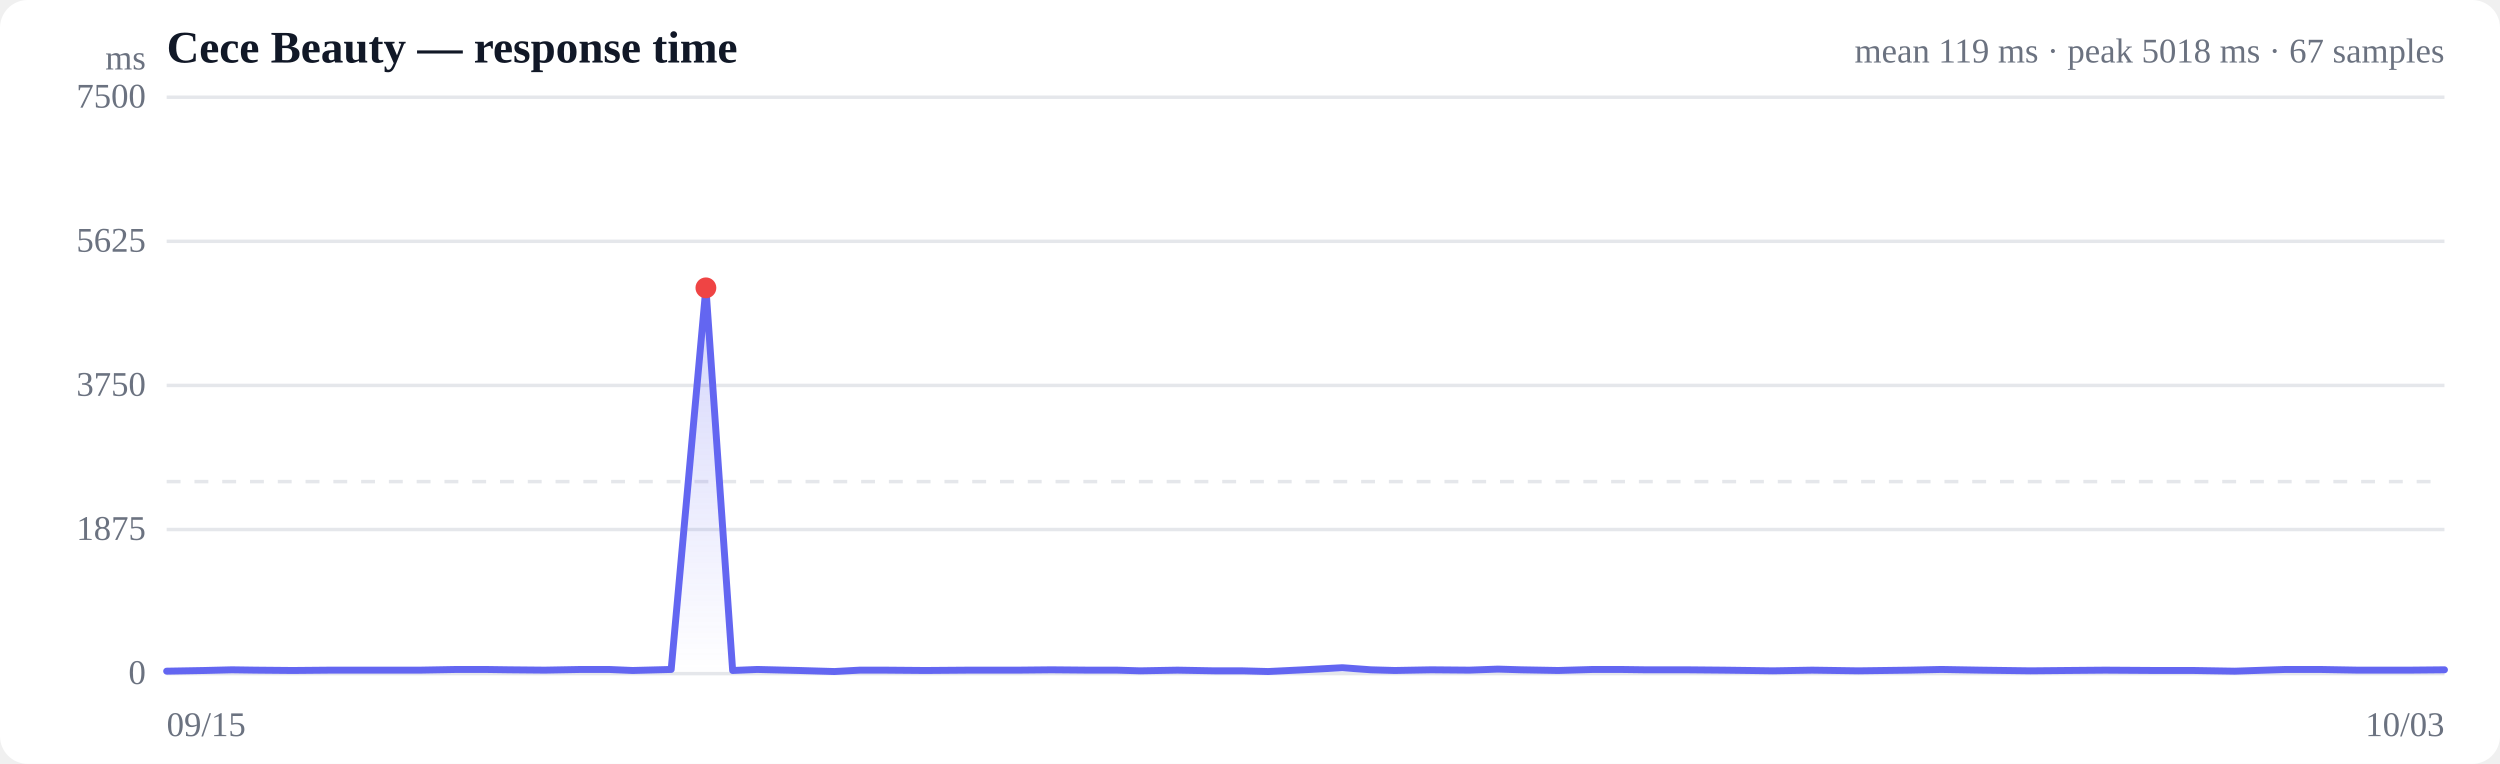
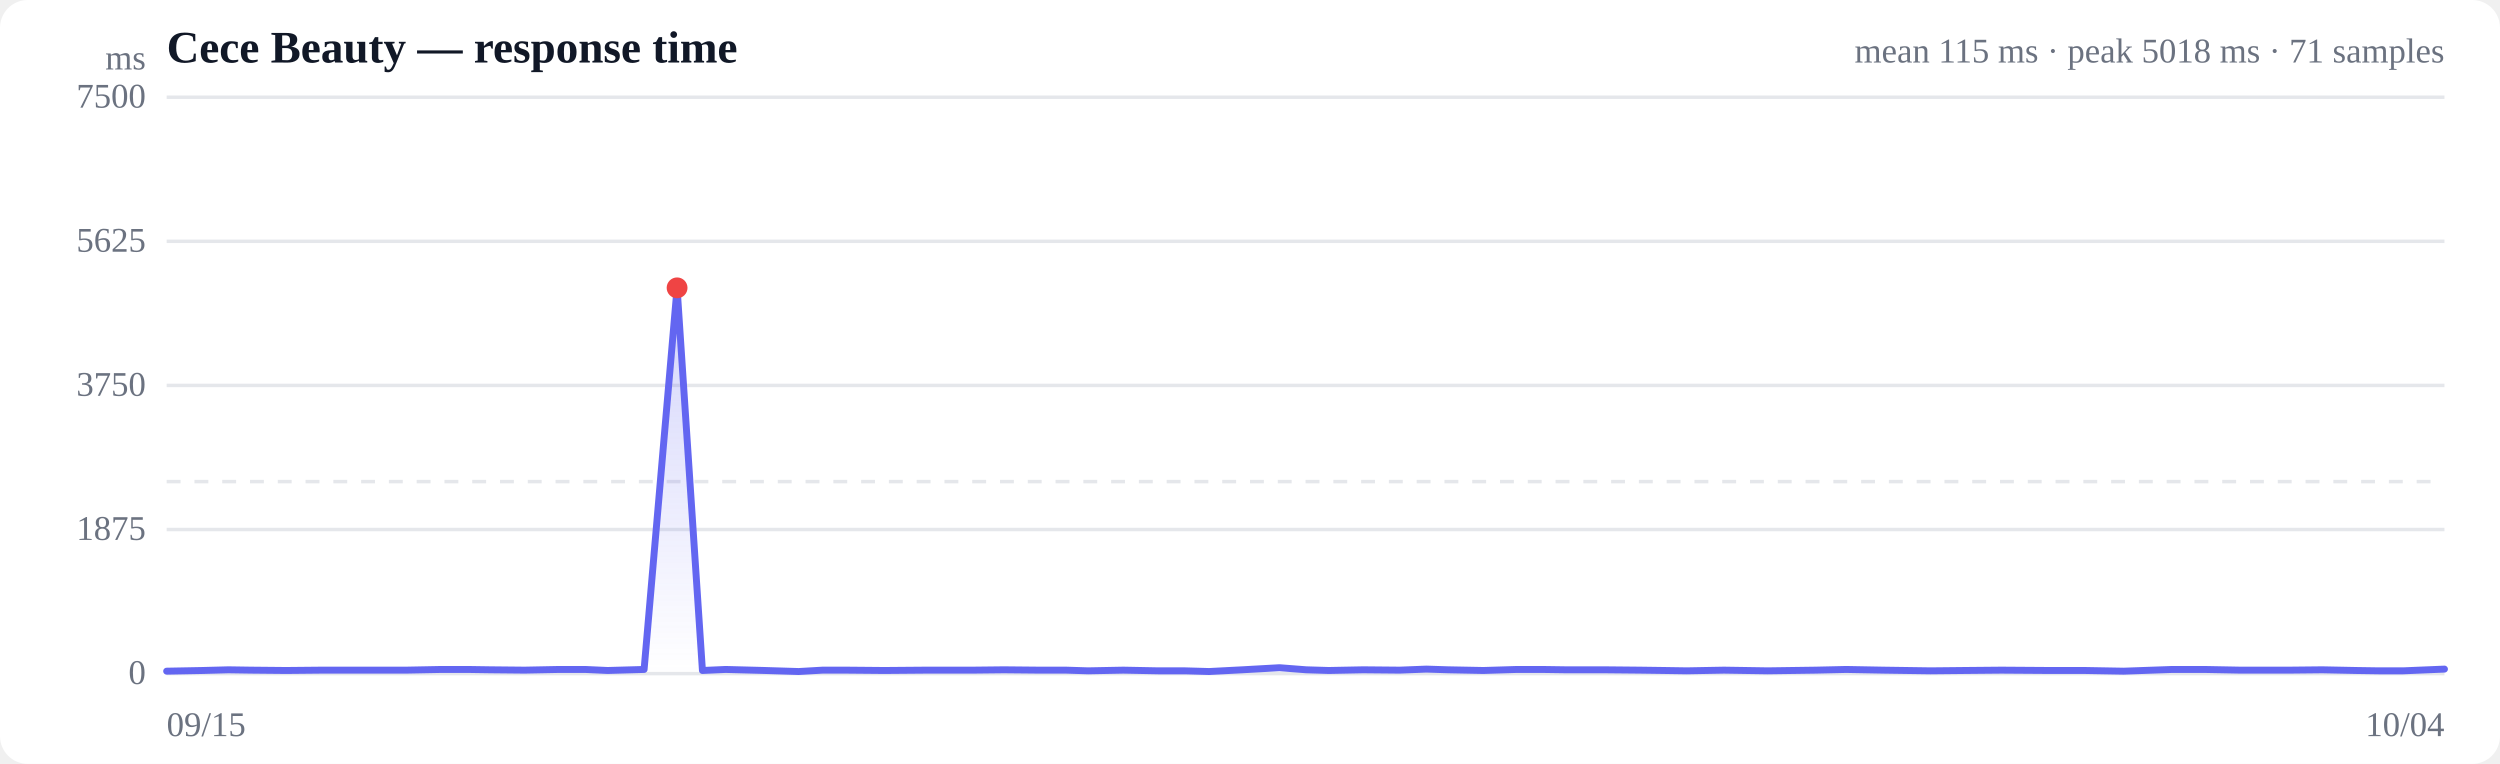
<svg xmlns="http://www.w3.org/2000/svg" viewBox="0 0 720 220" width="720" height="220" role="img" aria-label="Response time over time">
  <style>
  :root { color-scheme: light dark; }
  .bg { fill: #ffffff; }
  .grid { stroke: #e5e7eb; stroke-width: 1; }
  .axis { fill: #6b7280; font-size: 10px; }
  .title { fill: #111827; font-size: 13px; font-weight: 600; }
  .sub { fill: #6b7280; font-size: 10px; }
  .line { stroke: #6366f1; stroke-width: 2; fill: none; stroke-linejoin: round; stroke-linecap: round; }
  .area { fill: url(#fade); }
  .dot-degraded { fill: #f59e0b; }
  .dot-down { fill: #ef4444; }
  .empty { fill: #9ca3af; font-size: 12px; }
  @media (prefers-color-scheme: dark) {
    .bg { fill: #0b0f19; }
    .grid { stroke: #1f2937; }
    .axis, .sub { fill: #9ca3af; }
    .title { fill: #f3f4f6; }
    .line { stroke: #818cf8; }
  }
</style>
  <defs>
    <linearGradient id="fade" x1="0" y1="0" x2="0" y2="1">
      <stop offset="0%" stop-color="#6366f1" stop-opacity="0.28" />
      <stop offset="100%" stop-color="#6366f1" stop-opacity="0" />
    </linearGradient>
  </defs>
  <rect class="bg" width="720" height="220" rx="8" />
  <text class="title" x="48" y="18">Cece Beauty — response time</text>
-   <text class="sub" x="704" y="18" text-anchor="end">mean 119 ms · peak 5018 ms · 67 samples</text>
+   <text class="sub" x="704" y="18" text-anchor="end">mean 115 ms · peak 5018 ms · 71 samples</text>
  <line class="grid" x1="48" y1="194.0" x2="704" y2="194.0" />
  <text class="axis" x="42" y="197" text-anchor="end">0</text>
  <line class="grid" x1="48" y1="152.5" x2="704" y2="152.5" />
  <text class="axis" x="42" y="155.5" text-anchor="end">1875</text>
  <line class="grid" x1="48" y1="111.0" x2="704" y2="111.0" />
  <text class="axis" x="42" y="114" text-anchor="end">3750</text>
  <line class="grid" x1="48" y1="69.5" x2="704" y2="69.5" />
  <text class="axis" x="42" y="72.5" text-anchor="end">5625</text>
  <line class="grid" x1="48" y1="28.0" x2="704" y2="28.0" />
  <text class="axis" x="42" y="31" text-anchor="end">7500</text>
  <line class="grid" stroke-dasharray="4 4" x1="48" y1="138.7" x2="704" y2="138.7" />
-   <path class="area" d="M48.0,193.3 L48.0,193.3 L59.0,193.1 L66.8,192.9 L73.6,193.0 L84.3,193.1 L95.0,193.0 L103.1,193.0 L110.0,193.0 L120.9,193.0 L131.6,192.8 L139.6,192.8 L146.5,192.9 L156.9,193.0 L167.4,192.8 L175.3,192.8 L182.2,193.1 L193.3,192.8 L203.3,82.9 L211.0,193.1 L218.1,192.8 L230.1,193.1 L240.3,193.4 L247.6,193.0 L254.9,193.0 L266.5,193.1 L278.9,193.0 L293.2,193.0 L302.8,192.9 L313.6,193.0 L321.7,193.0 L328.4,193.2 L339.1,193.0 L349.8,193.2 L357.9,193.2 L365.2,193.4 L375.4,192.9 L386.6,192.3 L394.8,192.9 L401.7,193.1 L412.2,192.9 L423.2,193.0 L431.4,192.7 L438.1,192.9 L448.7,193.1 L458.9,192.8 L466.5,192.8 L473.8,192.9 L485.5,192.9 L496.3,193.0 L503.9,193.1 L510.6,193.2 L521.9,193.0 L535.2,193.2 L550.0,193.0 L559.1,192.8 L570.3,193.0 L584.8,193.2 L595.1,193.1 L606.3,193.0 L621.2,193.1 L631.9,193.1 L643.6,193.3 L658.3,192.8 L668.0,192.8 L679.1,193.0 L693.9,193.0 L704.0,192.9 L704.0,194.0 L48.0,194.0 Z" />
-   <path class="line" d="M48.0,193.3 L59.0,193.1 L66.8,192.9 L73.6,193.0 L84.3,193.1 L95.0,193.0 L103.1,193.0 L110.0,193.0 L120.9,193.0 L131.6,192.8 L139.6,192.8 L146.5,192.9 L156.9,193.0 L167.4,192.8 L175.3,192.8 L182.2,193.1 L193.3,192.8 L203.3,82.9 L211.0,193.1 L218.1,192.8 L230.1,193.1 L240.3,193.4 L247.6,193.0 L254.9,193.0 L266.5,193.1 L278.9,193.0 L293.2,193.0 L302.8,192.9 L313.6,193.0 L321.7,193.0 L328.4,193.2 L339.1,193.0 L349.8,193.2 L357.9,193.2 L365.2,193.4 L375.4,192.9 L386.6,192.3 L394.8,192.9 L401.7,193.1 L412.2,192.9 L423.2,193.0 L431.4,192.7 L438.1,192.9 L448.7,193.1 L458.9,192.8 L466.5,192.8 L473.8,192.9 L485.5,192.9 L496.3,193.0 L503.9,193.1 L510.6,193.2 L521.9,193.0 L535.2,193.2 L550.0,193.0 L559.1,192.8 L570.3,193.0 L584.8,193.2 L595.1,193.1 L606.3,193.0 L621.2,193.1 L631.9,193.1 L643.6,193.3 L658.3,192.8 L668.0,192.8 L679.1,193.0 L693.9,193.0 L704.0,192.9" />
-   <circle class="dot-down" cx="203.3" cy="82.9" r="3" />
+   <path class="area" d="M48.0,193.3 L48.0,193.3 L58.4,193.1 L65.8,192.9 L72.2,193.0 L82.4,193.1 L92.5,193.0 L100.1,193.0 L106.7,193.0 L117.0,193.0 L127.1,192.8 L134.7,192.8 L141.2,192.9 L151.1,193.0 L161.0,192.8 L168.5,192.8 L175.0,193.1 L185.5,192.8 L195.0,82.9 L202.3,193.1 L209.0,192.8 L220.3,193.1 L230.0,193.4 L236.9,193.0 L243.8,193.0 L254.7,193.1 L266.5,193.0 L280.1,193.0 L289.1,192.9 L299.3,193.0 L307.0,193.0 L313.4,193.2 L323.5,193.0 L333.6,193.2 L341.3,193.2 L348.2,193.4 L357.8,192.9 L368.5,192.3 L376.2,192.9 L382.7,193.1 L392.6,192.9 L403.1,193.0 L410.8,192.7 L417.1,192.9 L427.2,193.1 L436.9,192.8 L444.1,192.8 L450.9,192.9 L462.0,192.9 L472.3,193.0 L479.4,193.1 L485.8,193.2 L496.5,193.0 L509.1,193.2 L523.0,193.0 L531.7,192.8 L542.3,193.0 L556.0,193.2 L565.8,193.1 L576.4,193.0 L590.5,193.1 L600.6,193.1 L611.6,193.3 L625.6,192.8 L634.8,192.8 L645.2,193.0 L659.3,193.0 L668.8,192.9 L678.5,193.1 L685.1,193.2 L692.1,193.2 L704.0,192.7 L704.0,194.0 L48.0,194.0 Z" />
+   <path class="line" d="M48.0,193.3 L58.4,193.1 L65.8,192.9 L72.2,193.0 L82.4,193.1 L92.5,193.0 L100.1,193.0 L106.7,193.0 L117.0,193.0 L127.1,192.8 L134.7,192.8 L141.2,192.9 L151.1,193.0 L161.0,192.8 L168.5,192.8 L175.0,193.1 L185.5,192.8 L195.0,82.9 L202.3,193.1 L209.0,192.8 L220.3,193.1 L230.0,193.4 L236.9,193.0 L243.8,193.0 L254.7,193.1 L266.5,193.0 L280.1,193.0 L289.1,192.9 L299.3,193.0 L307.0,193.0 L313.4,193.2 L323.5,193.0 L333.6,193.2 L341.3,193.2 L348.2,193.4 L357.8,192.9 L368.5,192.3 L376.2,192.9 L382.7,193.1 L392.6,192.9 L403.1,193.0 L410.8,192.7 L417.1,192.9 L427.2,193.1 L436.9,192.8 L444.1,192.8 L450.9,192.9 L462.0,192.9 L472.3,193.0 L479.4,193.1 L485.8,193.2 L496.5,193.0 L509.1,193.2 L523.0,193.0 L531.7,192.8 L542.3,193.0 L556.0,193.2 L565.8,193.1 L576.4,193.0 L590.5,193.1 L600.6,193.1 L611.6,193.3 L625.6,192.8 L634.8,192.8 L645.2,193.0 L659.3,193.0 L668.8,192.9 L678.5,193.1 L685.1,193.2 L692.1,193.2 L704.0,192.7" />
+   <circle class="dot-down" cx="195.0" cy="82.9" r="3" />
  <text class="axis" x="48" y="212">09/15</text>
-   <text class="axis" x="704" y="212" text-anchor="end">10/03</text>
+   <text class="axis" x="704" y="212" text-anchor="end">10/04</text>
  <text class="axis" x="42" y="20" text-anchor="end">ms</text>
</svg>
